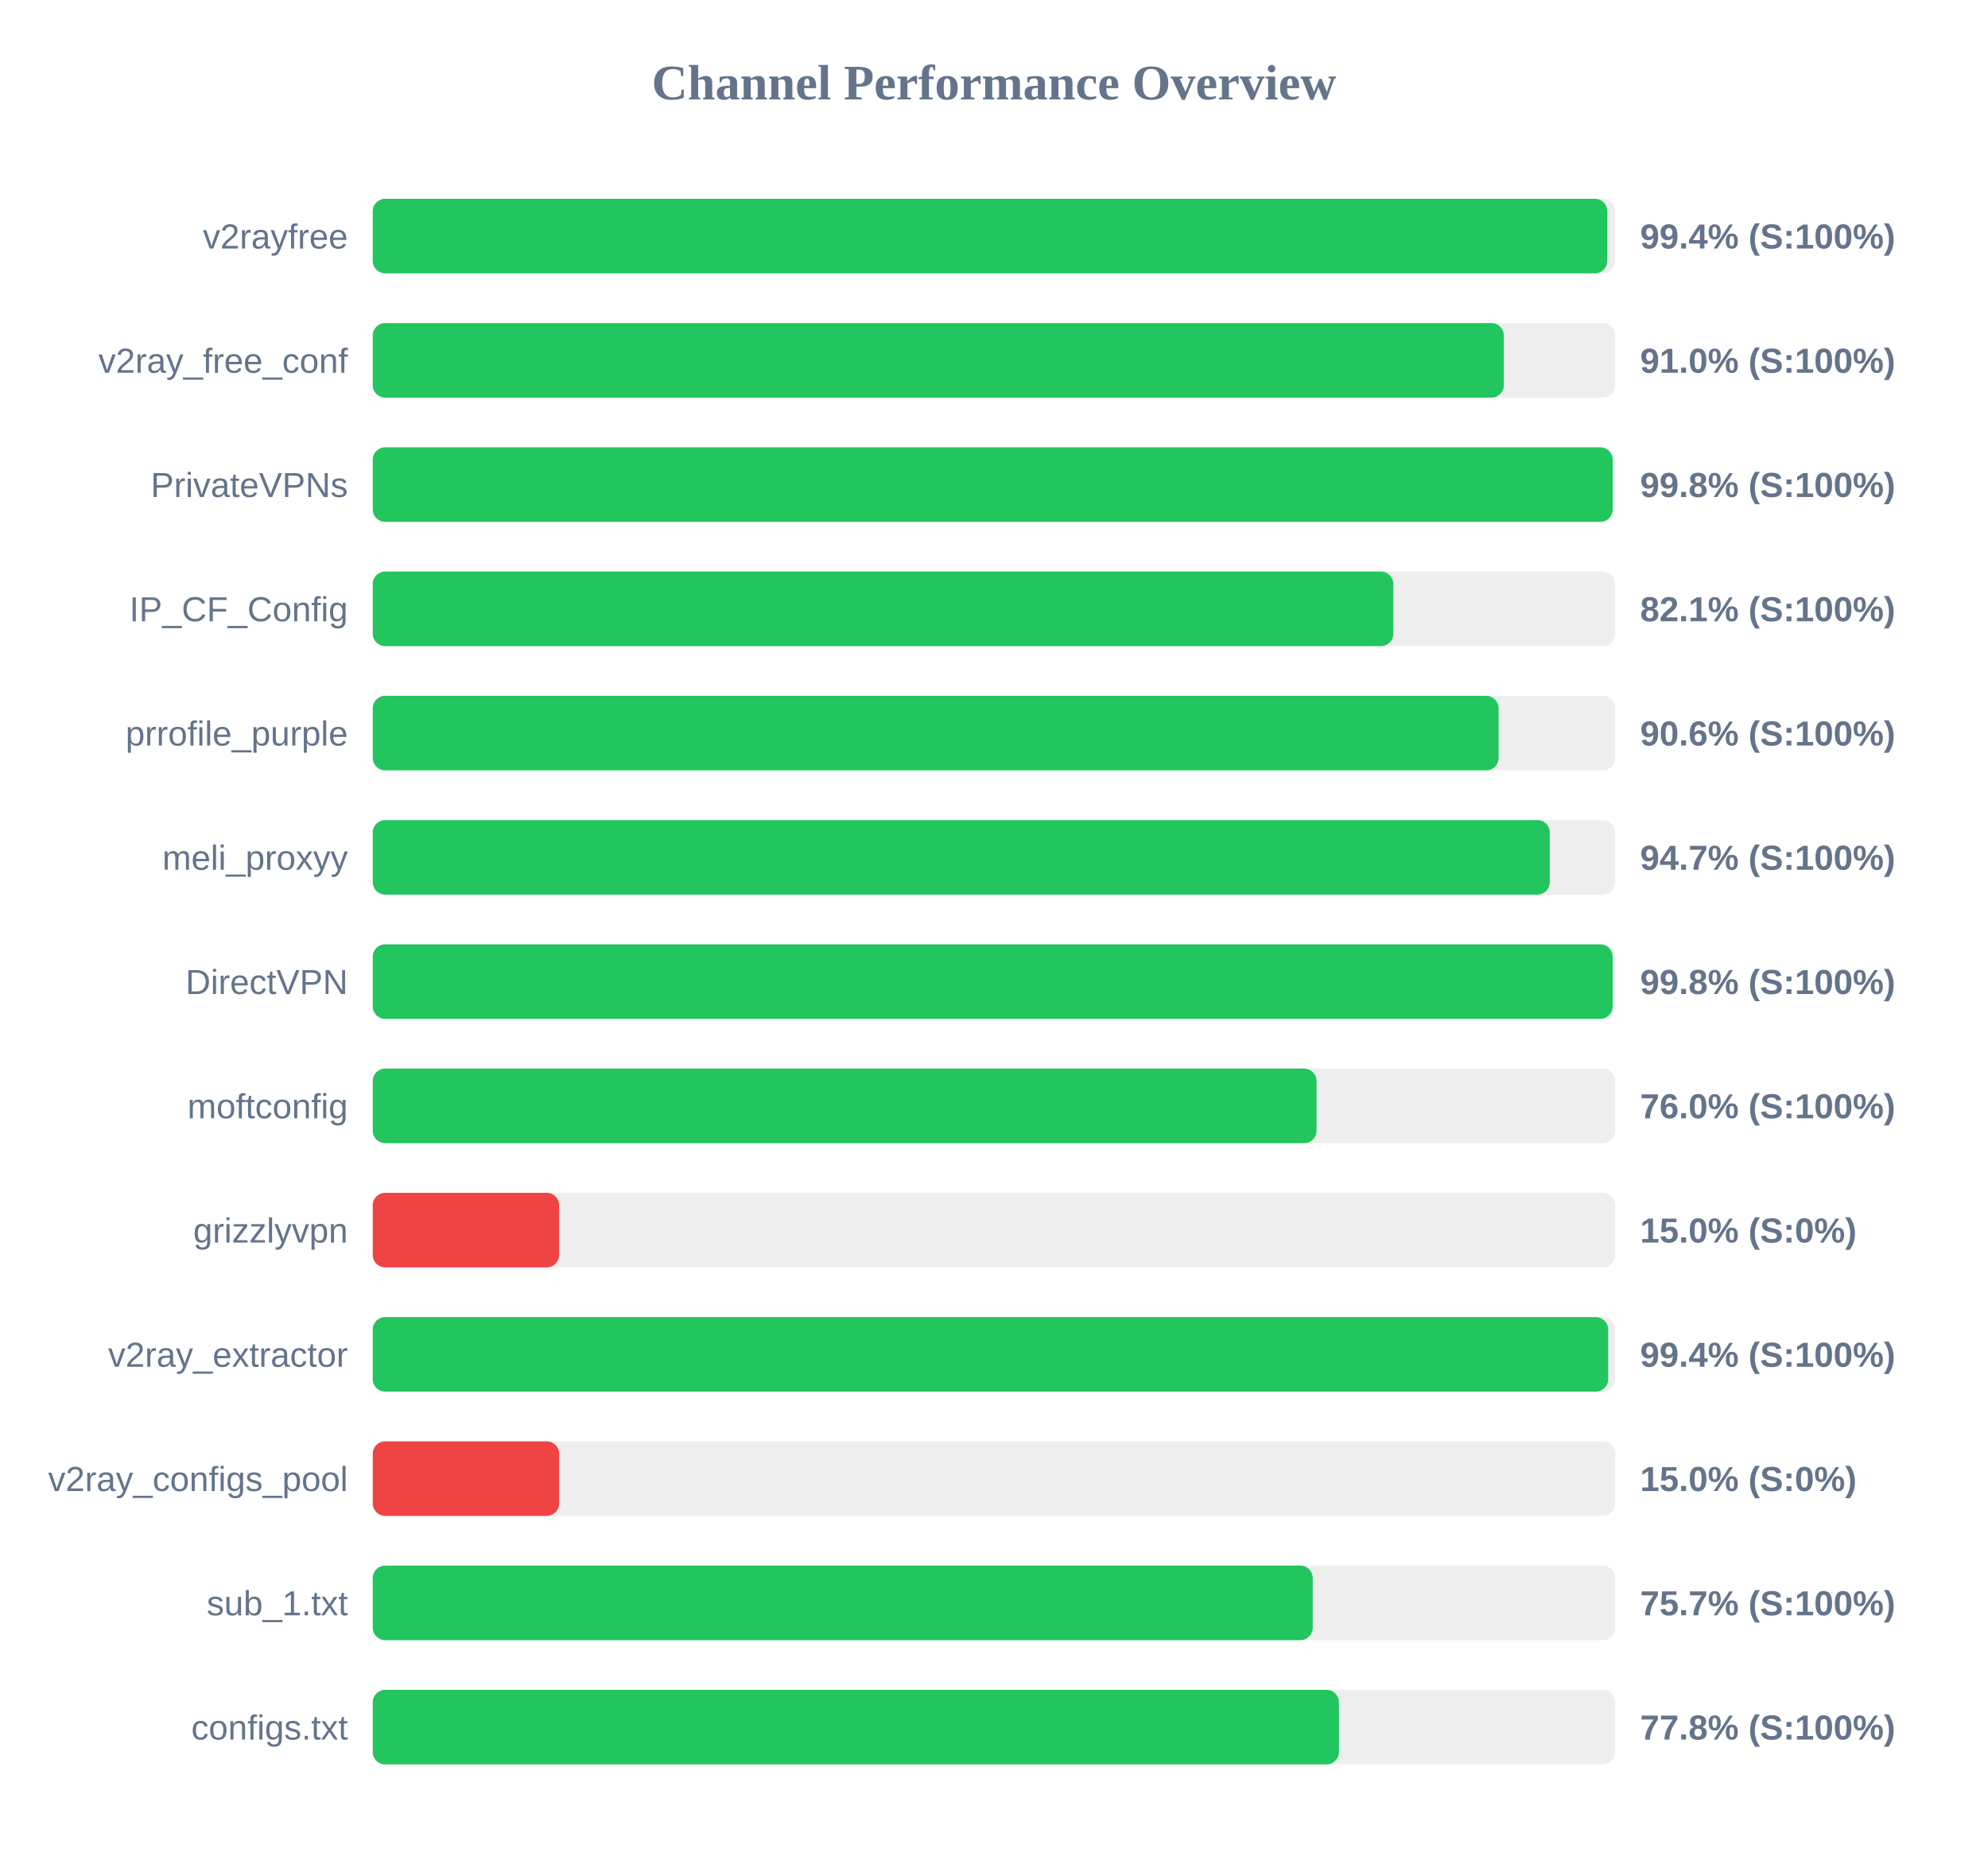
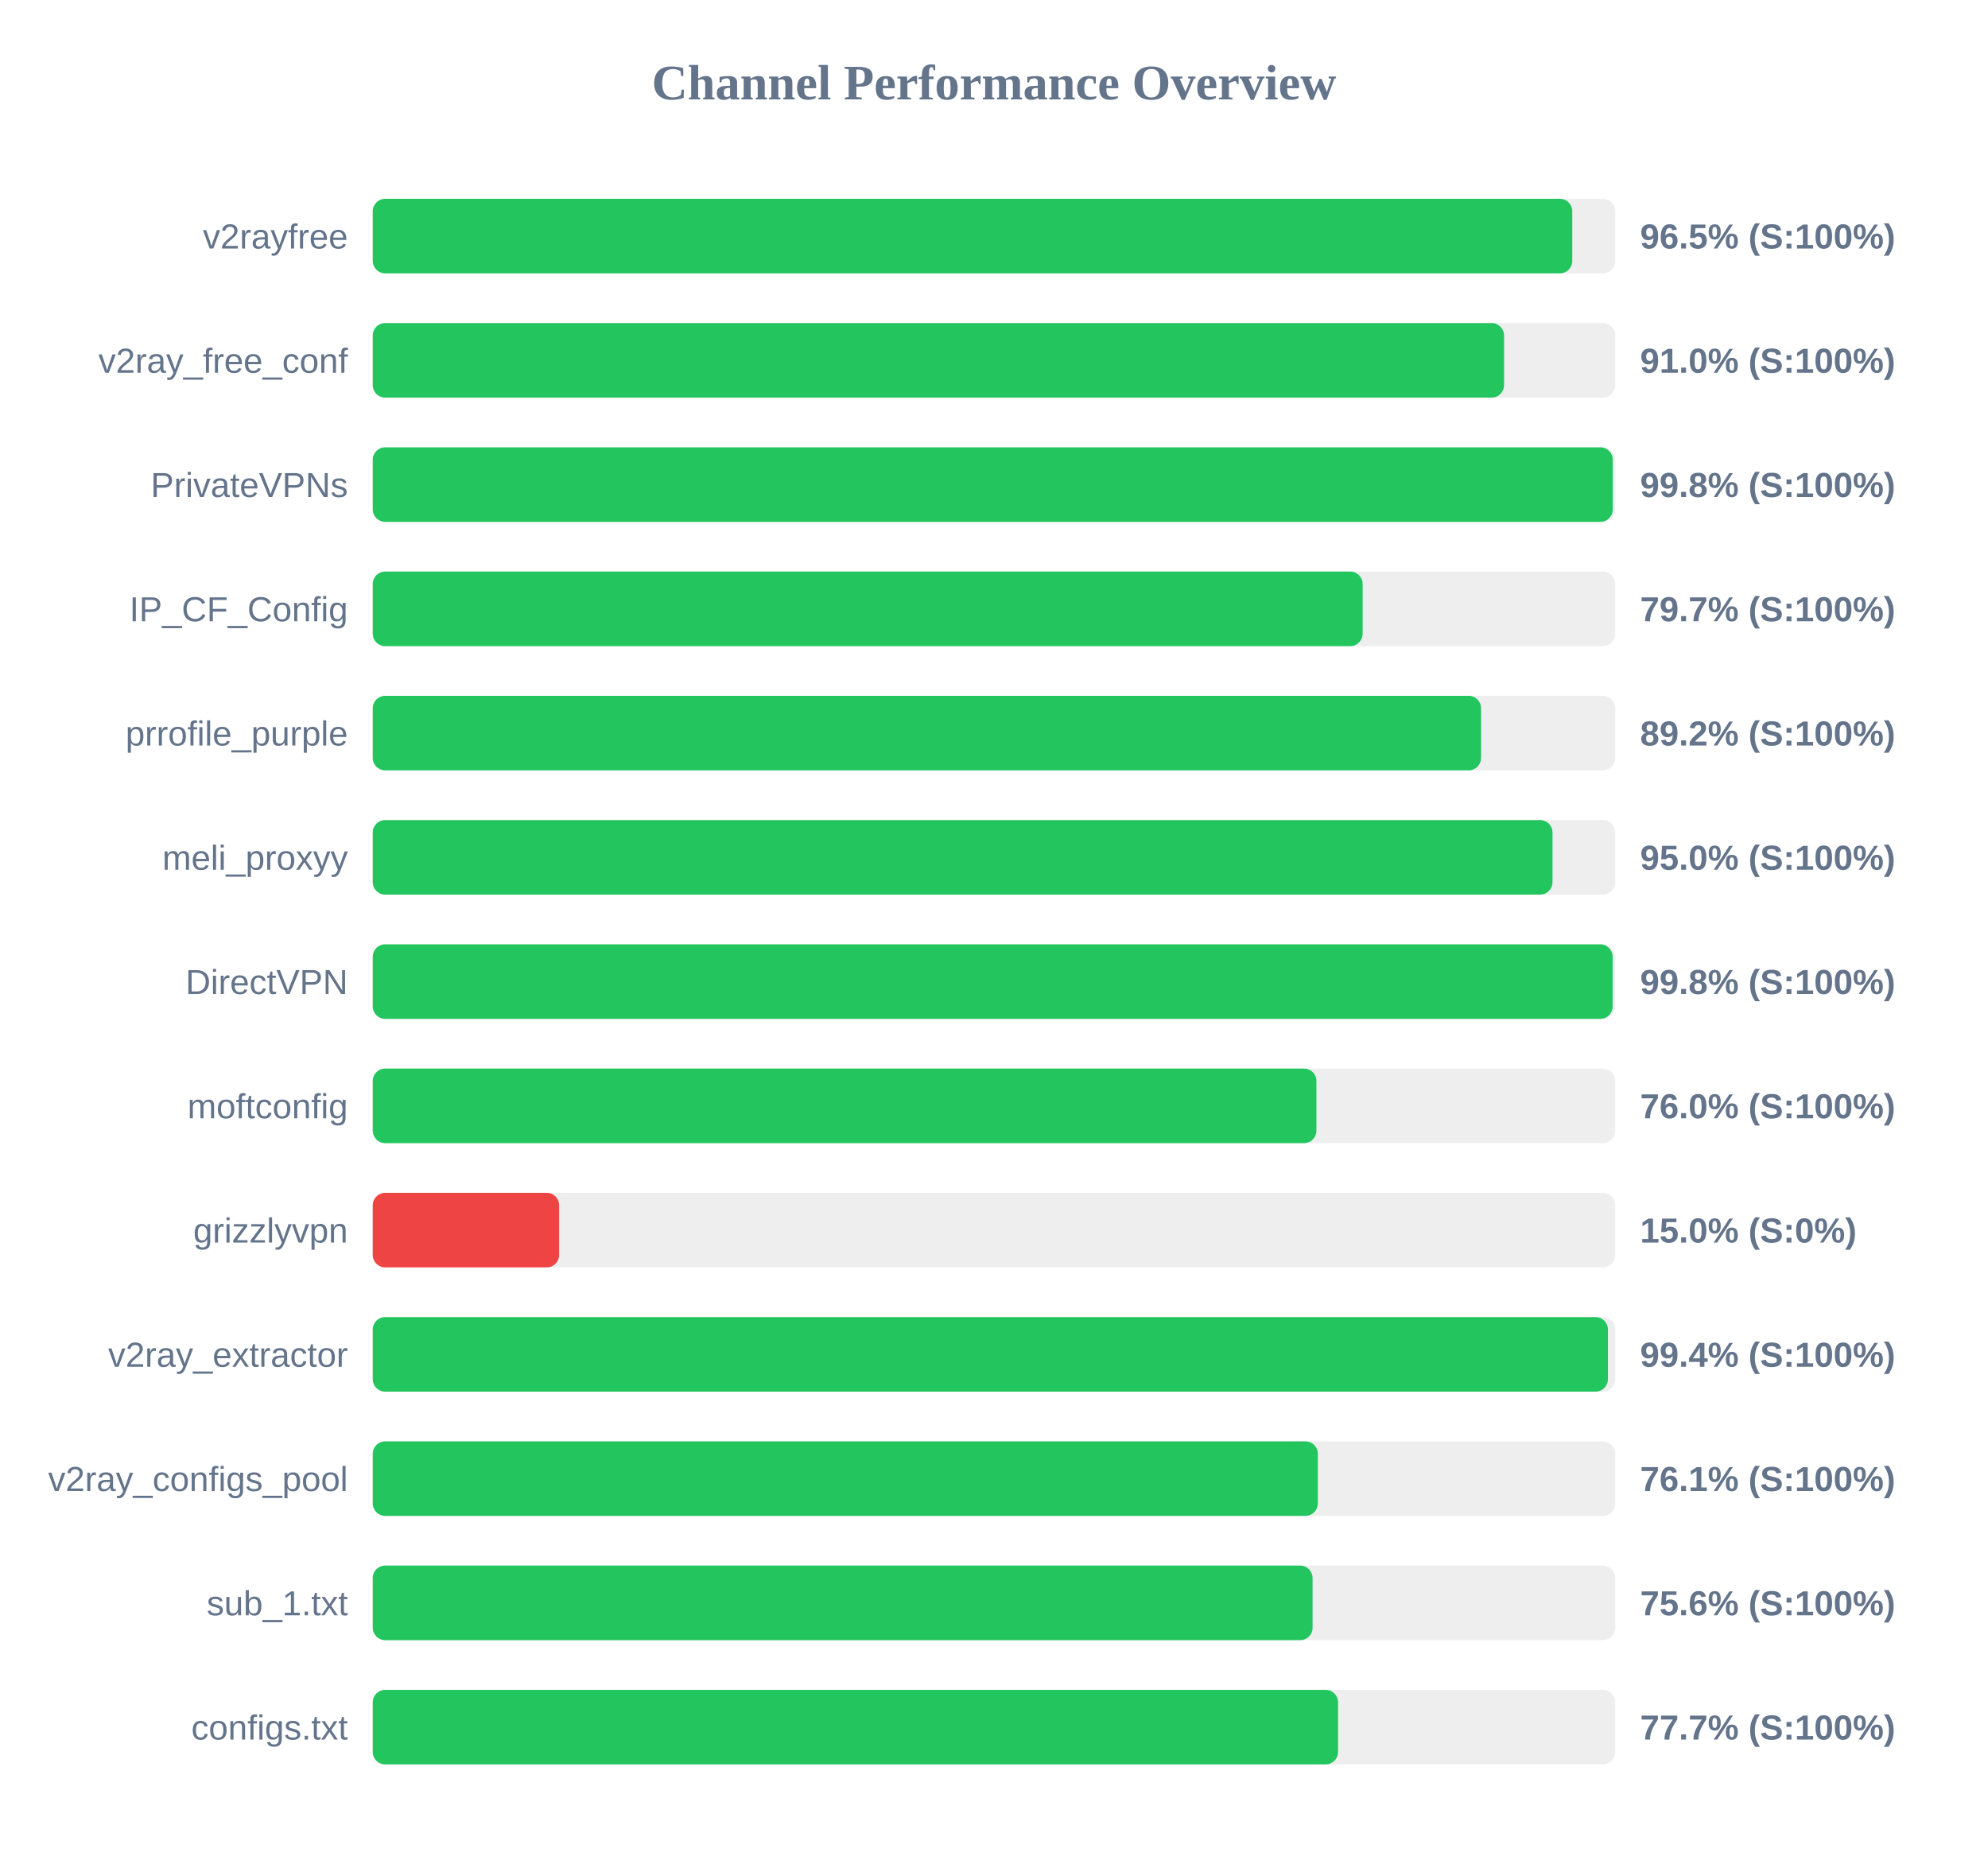
<svg xmlns="http://www.w3.org/2000/svg" width="800" height="750" version="1.1">
  <style>
        .row { font: 14px Arial; fill: #64748b; }
        .score { font: bold 14px Arial; fill: #64748b; }
    </style>
  <text x="400" y="40" text-anchor="middle" font-size="20px" font-weight="bold" fill="#64748b">Channel Performance Overview</text>
  <rect x="150" y="80" width="500" height="30" fill="#eee" rx="5" />
-   <rect x="150" y="80" width="496.8" height="30" fill="#22c55e" rx="5" />
+   <rect x="150" y="80" width="482.7" height="30" fill="#22c55e" rx="5" />
  <text x="140" y="100" text-anchor="end" class="row">v2rayfree</text>
-   <text x="660" y="100" text-anchor="start" class="score">99.4% (S:100%)</text>
+   <text x="660" y="100" text-anchor="start" class="score">96.5% (S:100%)</text>
  <rect x="150" y="130" width="500" height="30" fill="#eee" rx="5" />
-   <rect x="150" y="130" width="455.15" height="30" fill="#22c55e" rx="5" />
+   <rect x="150" y="130" width="455.25" height="30" fill="#22c55e" rx="5" />
  <text x="140" y="150" text-anchor="end" class="row">v2ray_free_conf</text>
  <text x="660" y="150" text-anchor="start" class="score">91.0% (S:100%)</text>
  <rect x="150" y="180" width="500" height="30" fill="#eee" rx="5" />
-   <rect x="150" y="180" width="498.95" height="30" fill="#22c55e" rx="5" />
+   <rect x="150" y="180" width="499.0" height="30" fill="#22c55e" rx="5" />
  <text x="140" y="200" text-anchor="end" class="row">PrivateVPNs</text>
  <text x="660" y="200" text-anchor="start" class="score">99.8% (S:100%)</text>
  <rect x="150" y="230" width="500" height="30" fill="#eee" rx="5" />
-   <rect x="150" y="230" width="410.7" height="30" fill="#22c55e" rx="5" />
+   <rect x="150" y="230" width="398.35" height="30" fill="#22c55e" rx="5" />
  <text x="140" y="250" text-anchor="end" class="row">IP_CF_Config</text>
-   <text x="660" y="250" text-anchor="start" class="score">82.1% (S:100%)</text>
+   <text x="660" y="250" text-anchor="start" class="score">79.7% (S:100%)</text>
  <rect x="150" y="280" width="500" height="30" fill="#eee" rx="5" />
-   <rect x="150" y="280" width="453.05" height="30" fill="#22c55e" rx="5" />
+   <rect x="150" y="280" width="446.0" height="30" fill="#22c55e" rx="5" />
  <text x="140" y="300" text-anchor="end" class="row">prrofile_purple</text>
-   <text x="660" y="300" text-anchor="start" class="score">90.6% (S:100%)</text>
+   <text x="660" y="300" text-anchor="start" class="score">89.2% (S:100%)</text>
  <rect x="150" y="330" width="500" height="30" fill="#eee" rx="5" />
-   <rect x="150" y="330" width="473.65" height="30" fill="#22c55e" rx="5" />
+   <rect x="150" y="330" width="474.75" height="30" fill="#22c55e" rx="5" />
  <text x="140" y="350" text-anchor="end" class="row">meli_proxyy</text>
-   <text x="660" y="350" text-anchor="start" class="score">94.7% (S:100%)</text>
+   <text x="660" y="350" text-anchor="start" class="score">95.0% (S:100%)</text>
  <rect x="150" y="380" width="500" height="30" fill="#eee" rx="5" />
  <rect x="150" y="380" width="498.95" height="30" fill="#22c55e" rx="5" />
  <text x="140" y="400" text-anchor="end" class="row">DirectVPN</text>
  <text x="660" y="400" text-anchor="start" class="score">99.8% (S:100%)</text>
  <rect x="150" y="430" width="500" height="30" fill="#eee" rx="5" />
-   <rect x="150" y="430" width="379.8" height="30" fill="#22c55e" rx="5" />
+   <rect x="150" y="430" width="379.75" height="30" fill="#22c55e" rx="5" />
  <text x="140" y="450" text-anchor="end" class="row">moftconfig</text>
  <text x="660" y="450" text-anchor="start" class="score">76.0% (S:100%)</text>
  <rect x="150" y="480" width="500" height="30" fill="#eee" rx="5" />
  <rect x="150" y="480" width="75.0" height="30" fill="#ef4444" rx="5" />
  <text x="140" y="500" text-anchor="end" class="row">grizzlyvpn</text>
  <text x="660" y="500" text-anchor="start" class="score">15.0% (S:0%)</text>
  <rect x="150" y="530" width="500" height="30" fill="#eee" rx="5" />
-   <rect x="150" y="530" width="497.15" height="30" fill="#22c55e" rx="5" />
+   <rect x="150" y="530" width="497.05" height="30" fill="#22c55e" rx="5" />
  <text x="140" y="550" text-anchor="end" class="row">v2ray_extractor</text>
  <text x="660" y="550" text-anchor="start" class="score">99.4% (S:100%)</text>
  <rect x="150" y="580" width="500" height="30" fill="#eee" rx="5" />
-   <rect x="150" y="580" width="75.0" height="30" fill="#ef4444" rx="5" />
+   <rect x="150" y="580" width="380.3" height="30" fill="#22c55e" rx="5" />
  <text x="140" y="600" text-anchor="end" class="row">v2ray_configs_pool</text>
-   <text x="660" y="600" text-anchor="start" class="score">15.0% (S:0%)</text>
+   <text x="660" y="600" text-anchor="start" class="score">76.1% (S:100%)</text>
  <rect x="150" y="630" width="500" height="30" fill="#eee" rx="5" />
-   <rect x="150" y="630" width="378.25" height="30" fill="#22c55e" rx="5" />
+   <rect x="150" y="630" width="378.2" height="30" fill="#22c55e" rx="5" />
  <text x="140" y="650" text-anchor="end" class="row">sub_1.txt</text>
-   <text x="660" y="650" text-anchor="start" class="score">75.7% (S:100%)</text>
+   <text x="660" y="650" text-anchor="start" class="score">75.6% (S:100%)</text>
  <rect x="150" y="680" width="500" height="30" fill="#eee" rx="5" />
-   <rect x="150" y="680" width="388.8" height="30" fill="#22c55e" rx="5" />
+   <rect x="150" y="680" width="388.45" height="30" fill="#22c55e" rx="5" />
  <text x="140" y="700" text-anchor="end" class="row">configs.txt</text>
-   <text x="660" y="700" text-anchor="start" class="score">77.8% (S:100%)</text>
+   <text x="660" y="700" text-anchor="start" class="score">77.7% (S:100%)</text>
</svg>
